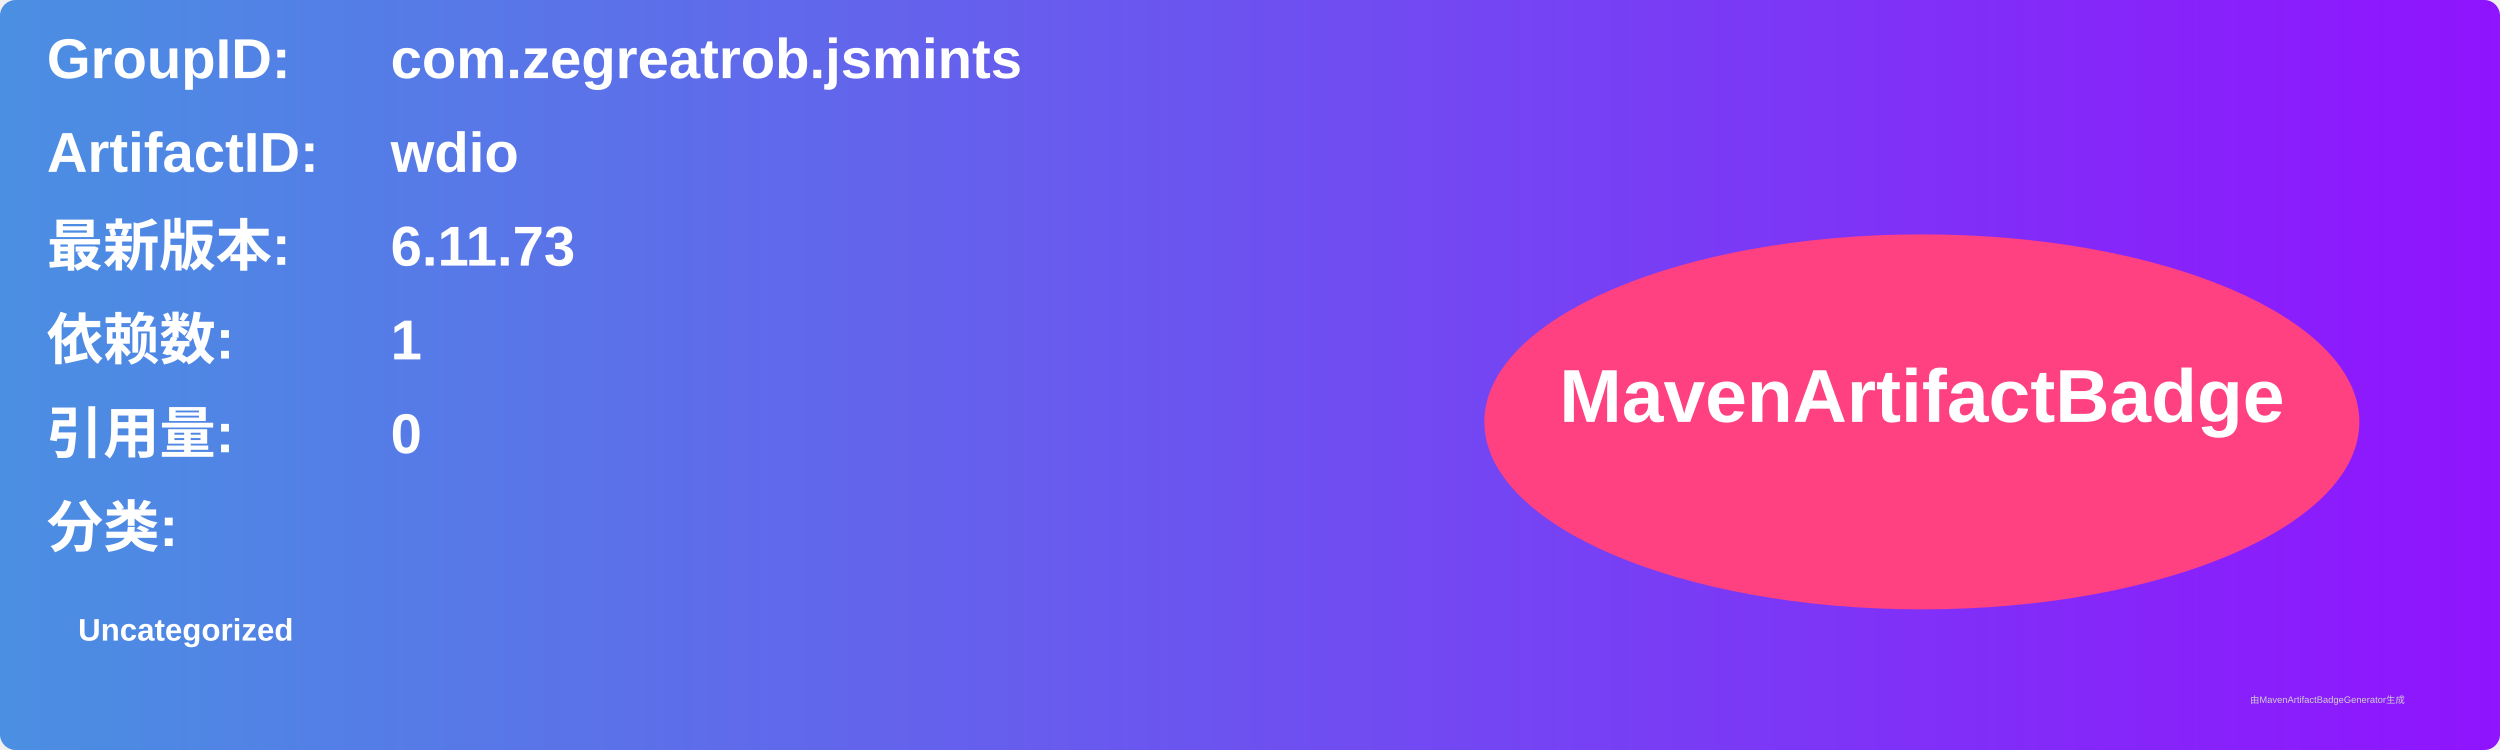
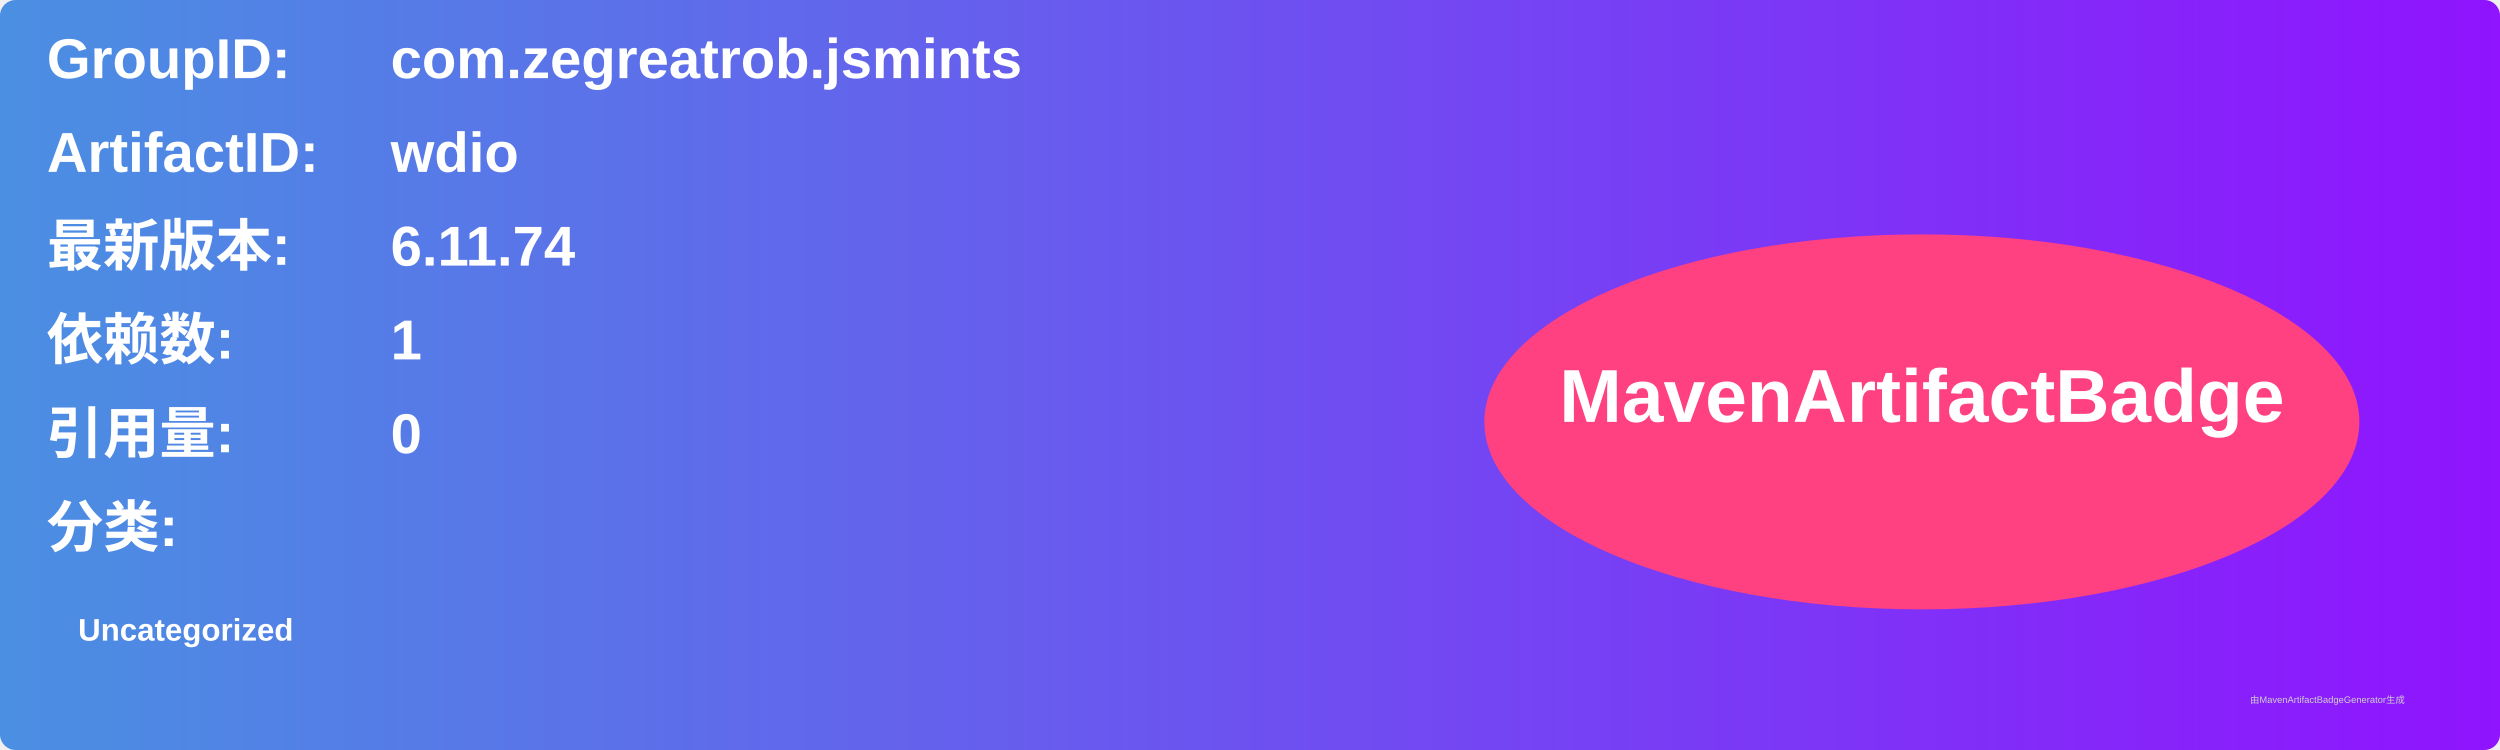
<svg xmlns="http://www.w3.org/2000/svg" width="800" height="240" viewBox="0 0 800 240">
  <linearGradient id="grad" x1="0%" y1="0%" x2="100%" y2="0%">
    <stop offset="0%" stop-color="#4a90e2" />
    <stop offset="100%" stop-color="#9013fe" />
  </linearGradient>
  <rect width="100%" height="100%" rx="5" ry="5" fill="url(#grad)" />
  <g transform="translate(15, 15)">
    <text x="0" y="10" font-family="Arial" font-size="18" fill="white" font-weight="bold" width="260">GroupID:</text>
    <text x="110" y="10" font-family="Arial" font-size="18" fill="white" font-weight="bold" width="460">com.zegreatrob.jsmints</text>
    <text x="0" y="40" font-family="Arial" font-size="18" fill="white" font-weight="bold" width="260">ArtifactID:</text>
    <text x="110" y="40" font-family="Arial" font-size="18" fill="white" font-weight="bold" width="460">wdio</text>
    <text x="0" y="70" font-family="Arial" font-size="18" fill="white" font-weight="bold">最新版本:</text>
    <text x="110" y="70" font-family="Arial" font-size="18" fill="white" font-weight="bold">
-       <tspan font-weight="bold">6.11.73</tspan>
+       <tspan font-weight="bold">6.11.74</tspan>
    </text>
    <text x="0" y="100" font-family="Arial" font-size="18" fill="white" font-weight="bold">依赖数: </text>
    <text x="110" y="100" font-family="Arial" font-size="18" fill="white">
      <tspan font-weight="bold">1</tspan>
    </text>
    <text x="0" y="130" font-family="Arial" font-size="18" fill="white" font-weight="bold">引用量: </text>
    <text x="110" y="130" font-family="Arial" font-size="18" fill="white">
      <tspan font-weight="bold">0</tspan>
    </text>
    <text x="0" y="160" font-family="Arial" font-size="18" fill="white" font-weight="bold">分类:</text>
    <text x="10" y="190" font-family="Arial" font-size="10" fill="white">
      <tspan font-weight="bold">Uncategorized</tspan>
    </text>
    <ellipse cx="600" cy="120" rx="140" ry="60" fill="#ff4081" />
    <text x="600" y="120" text-anchor="middle" font-family="Arial" font-size="24" fill="white" font-weight="bold">MavenArtifactBadge</text>
  </g>
  <text x="720" y="225" font-family="Arial" font-size="3" fill="#d0d0d0">由MavenArtifactBadgeGenerator生成</text>
</svg>
